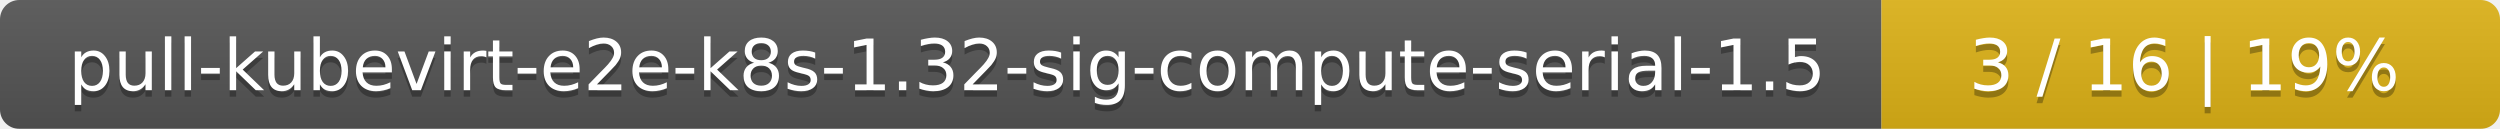
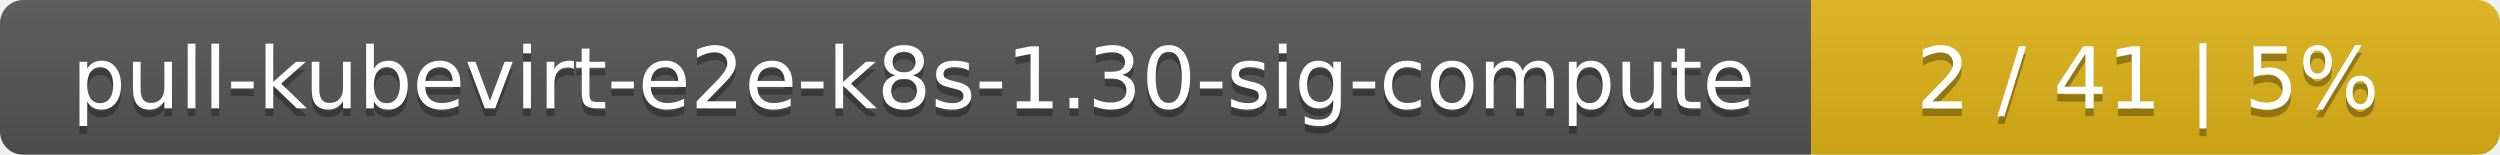
- <svg xmlns="http://www.w3.org/2000/svg" width="388" height="20">
+ <svg xmlns="http://www.w3.org/2000/svg" width="323" height="20">
  <linearGradient id="smooth" x2="0" y2="100%">
    <stop offset="0" stop-color="#bbb" stop-opacity=".1" />
    <stop offset="1" stop-opacity=".1" />
  </linearGradient>
  <mask id="round">
-     <rect width="388" height="20" rx="3" fill="#fff" />
+     <rect width="323" height="20" rx="3" fill="#fff" />
  </mask>
  <g mask="url(#round)">
-     <rect width="292" height="20" fill="#555" />
-     <rect x="292" width="96" height="20" fill="#dfb317" />
-     <rect width="388" height="20" fill="url(#smooth)" />
+     <rect width="234" height="20" fill="#555" />
+     <rect x="234" width="89" height="20" fill="#dfb317" />
+     <rect width="323" height="20" fill="url(#smooth)" />
  </g>
  <g fill="#fff" text-anchor="middle" font-family="DejaVu Sans,Verdana,Geneva,sans-serif" font-size="11">
-     <text x="147" y="15" fill="#010101" fill-opacity=".3">pull-kubevirt-e2e-k8s-1.32-sig-compute-serial-1.5</text>
-     <text x="147" y="14">pull-kubevirt-e2e-k8s-1.32-sig-compute-serial-1.5</text>
-     <text x="339" y="15" fill="#010101" fill-opacity=".3">3 / 16    |    19%</text>
-     <text x="339" y="14">3 / 16    |    19%</text>
+     <text x="118" y="15" fill="#010101" fill-opacity=".3">pull-kubevirt-e2e-k8s-1.30-sig-compute</text>
+     <text x="118" y="14">pull-kubevirt-e2e-k8s-1.30-sig-compute</text>
+     <text x="277.5" y="15" fill="#010101" fill-opacity=".3">2 / 41    |    5%</text>
+     <text x="277.5" y="14">2 / 41    |    5%</text>
  </g>
</svg>
